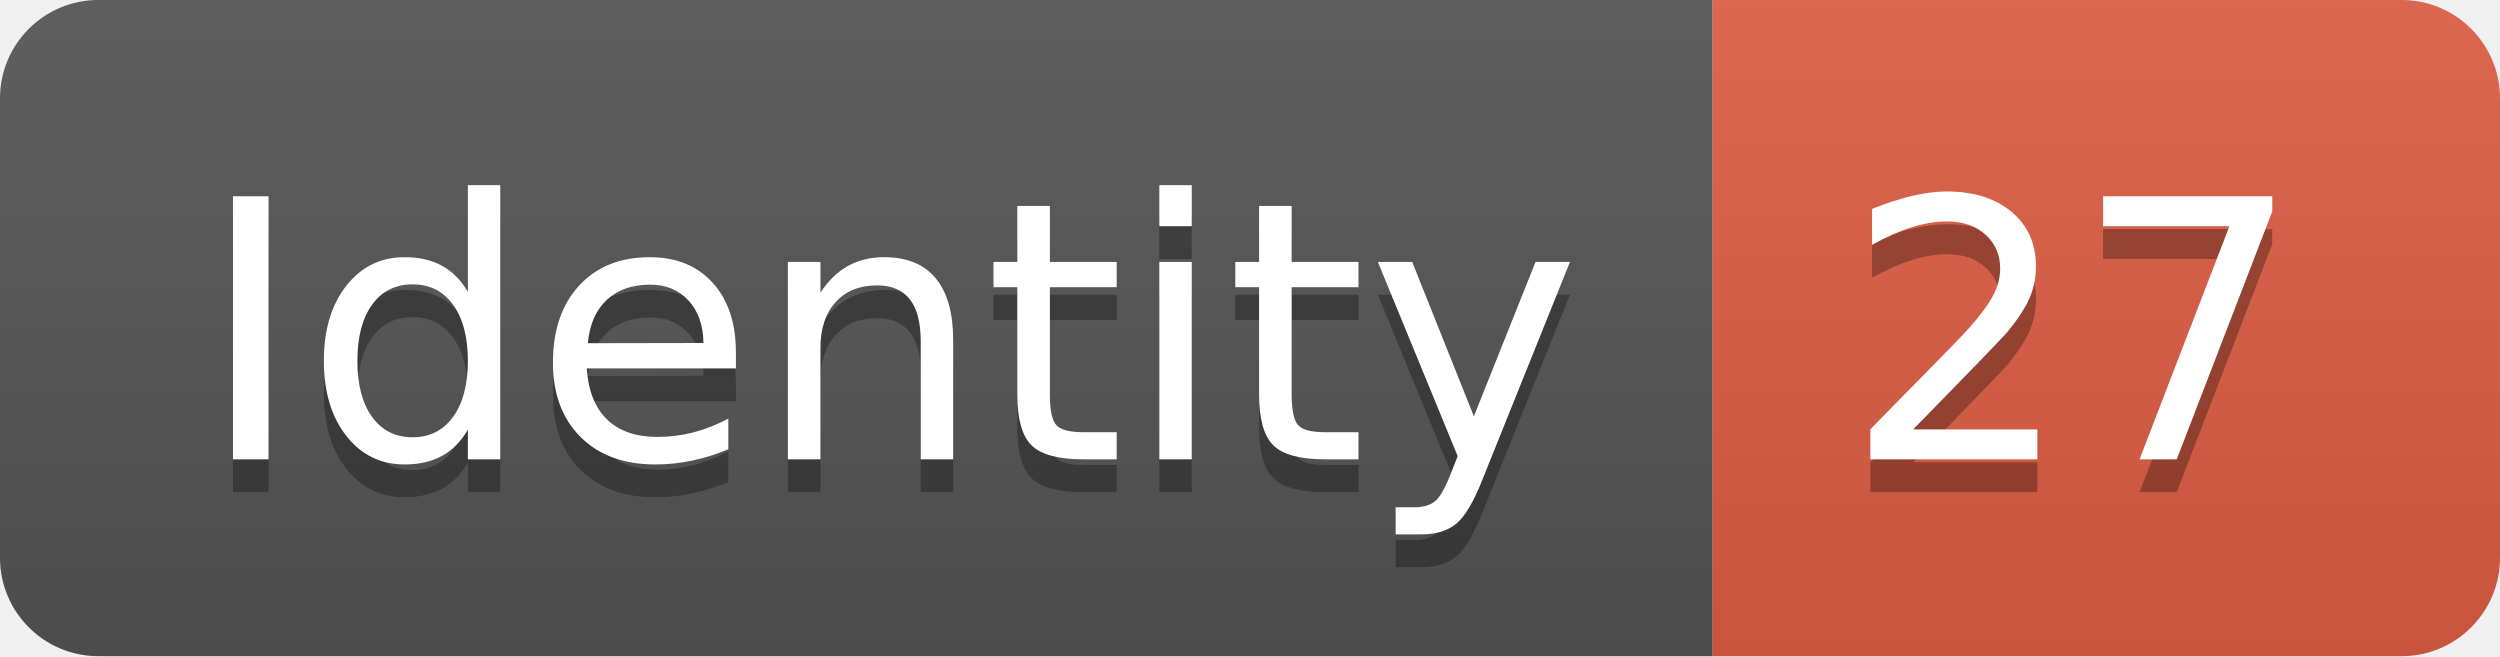
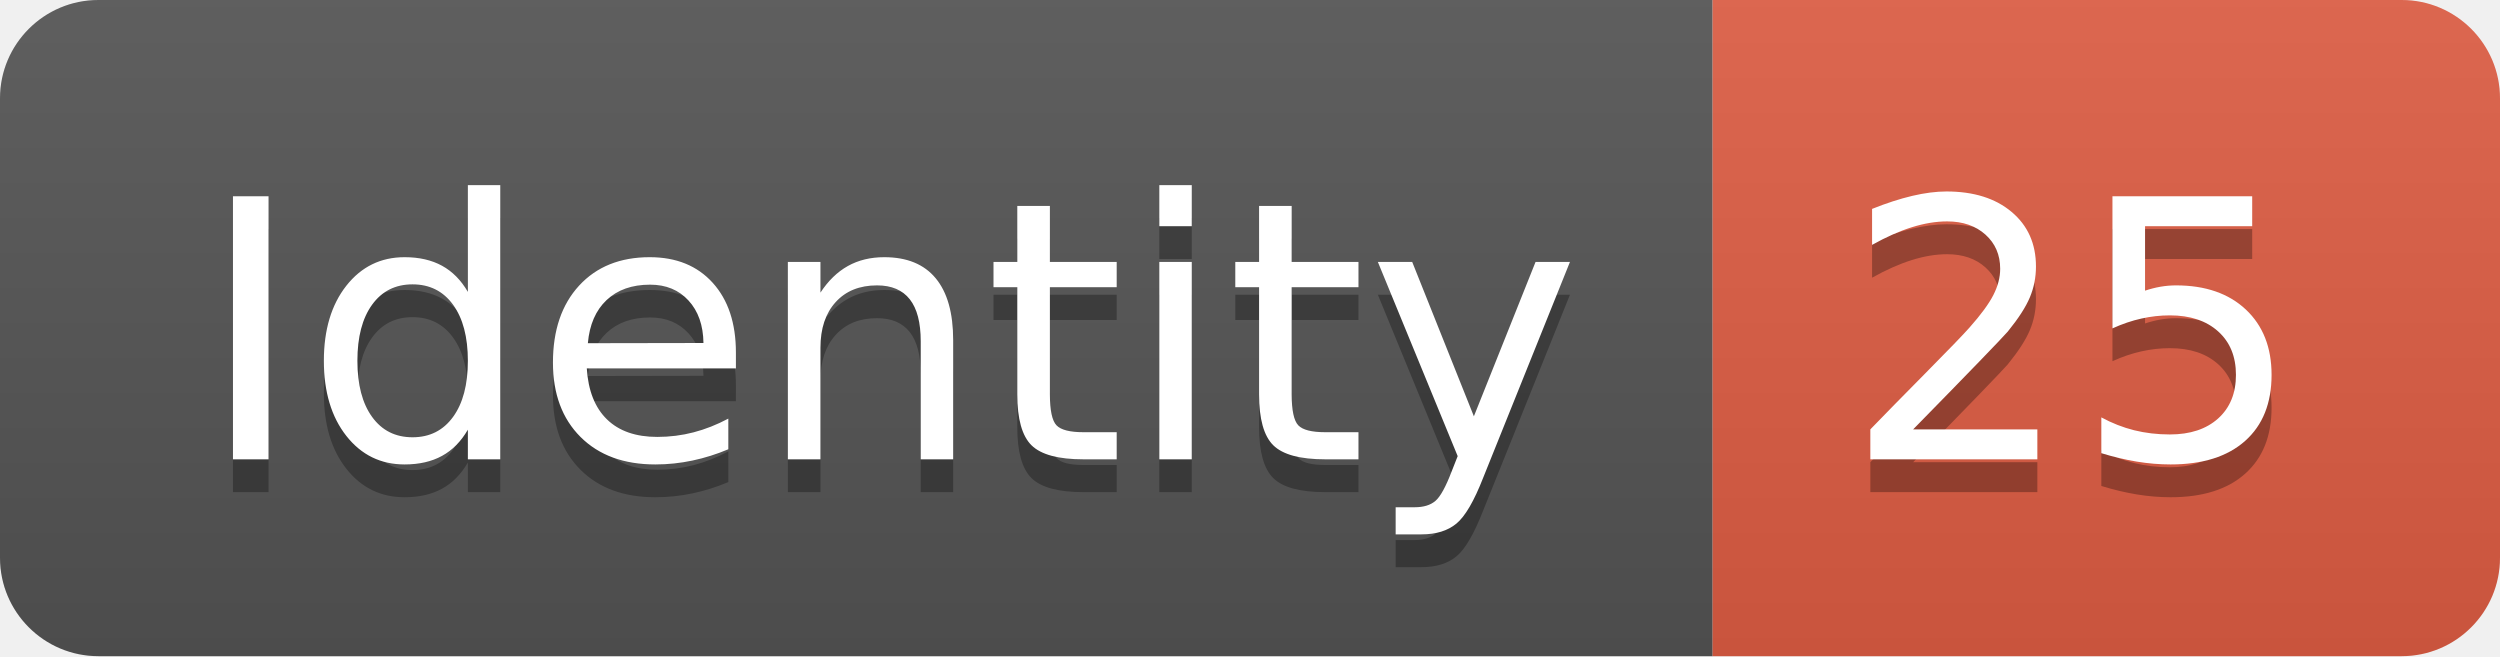
<svg xmlns="http://www.w3.org/2000/svg" width="76.2" height="20">
  <linearGradient id="smooth" x2="0" y2="100%">
    <stop offset="0" stop-color="#bbb" stop-opacity=".1" />
    <stop offset="1" stop-opacity=".1" />
  </linearGradient>
  <clipPath id="round">
    <rect width="76.2" height="20" rx="3" fill="#fff" />
  </clipPath>
  <g clip-path="url(#round)">
    <rect width="52.2" height="20" fill="#555" />
    <rect x="52.2" width="24.0" height="20" fill="#e05d44" />
    <rect width="76.2" height="20" fill="url(#smooth)" />
  </g>
  <g fill="#fff" text-anchor="middle" font-family="DejaVu Sans,Verdana,Geneva,sans-serif" font-size="110">
    <text x="271.0" y="150" fill="#010101" fill-opacity=".3" transform="scale(0.1)" textLength="422.0" lengthAdjust="spacing">Identity</text>
    <text x="271.0" y="140" transform="scale(0.1)" textLength="422.0" lengthAdjust="spacing">Identity</text>
-     <text x="632.0" y="150" fill="#010101" fill-opacity=".3" transform="scale(0.1)" textLength="140.0" lengthAdjust="spacing">27</text>
-     <text x="632.0" y="140" transform="scale(0.1)" textLength="140.0" lengthAdjust="spacing">27</text>
+     <text x="632.0" y="150" fill="#010101" fill-opacity=".3" transform="scale(0.1)" textLength="140.0" lengthAdjust="spacing">25</text>
+     <text x="632.0" y="140" transform="scale(0.1)" textLength="140.0" lengthAdjust="spacing">25</text>
  </g>
</svg>
